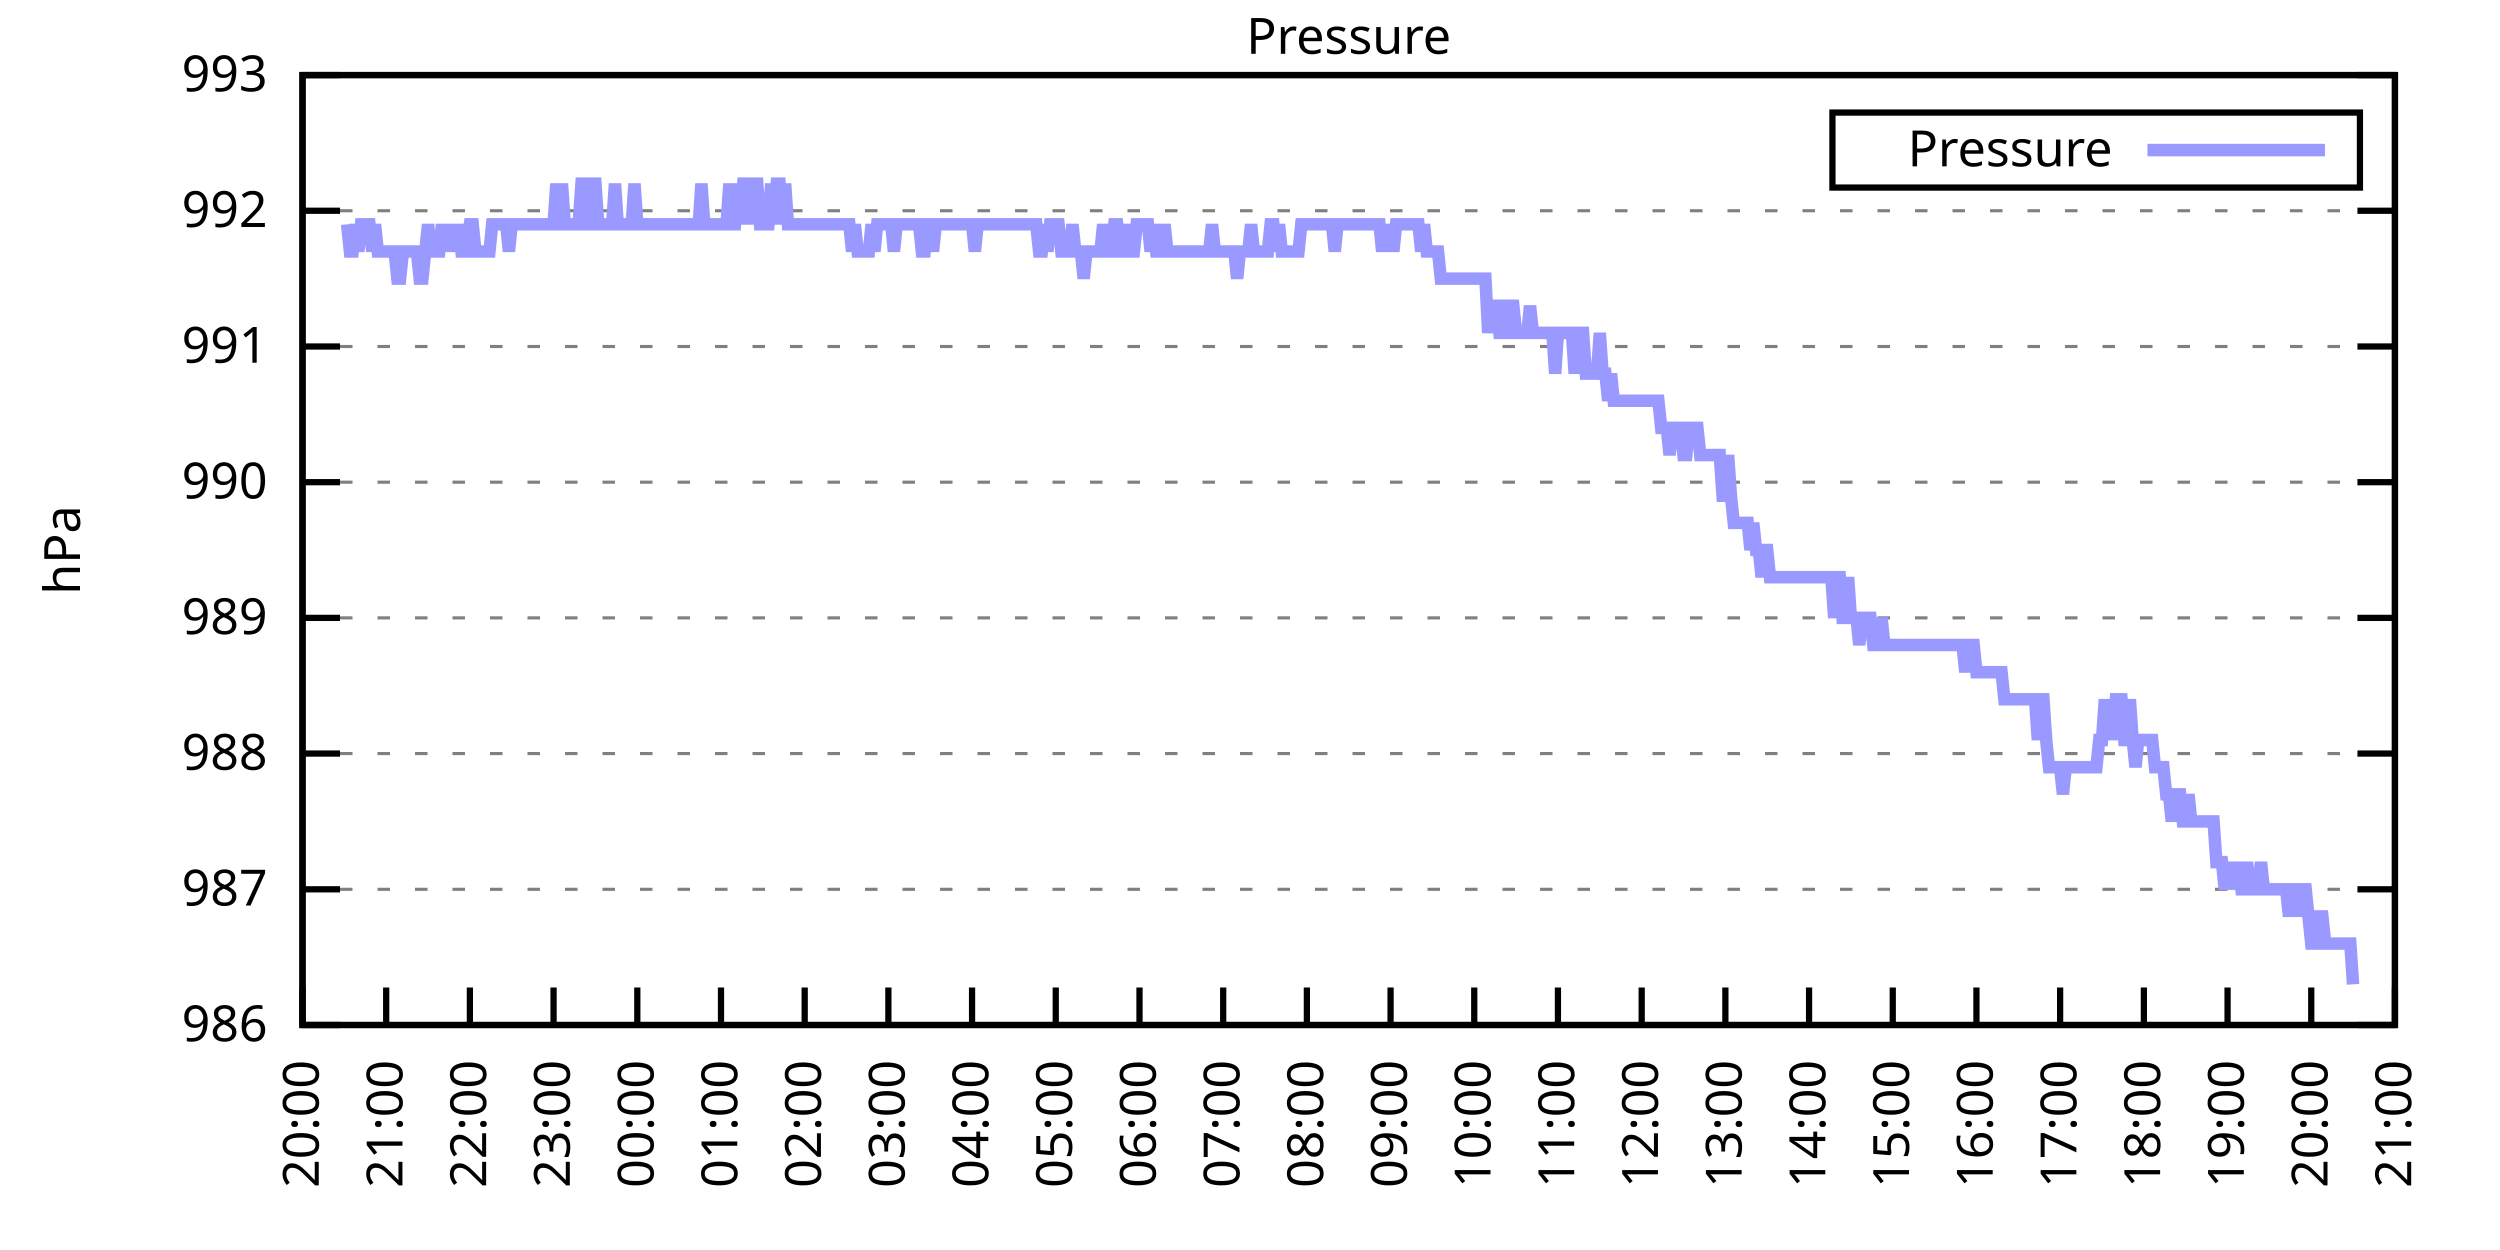
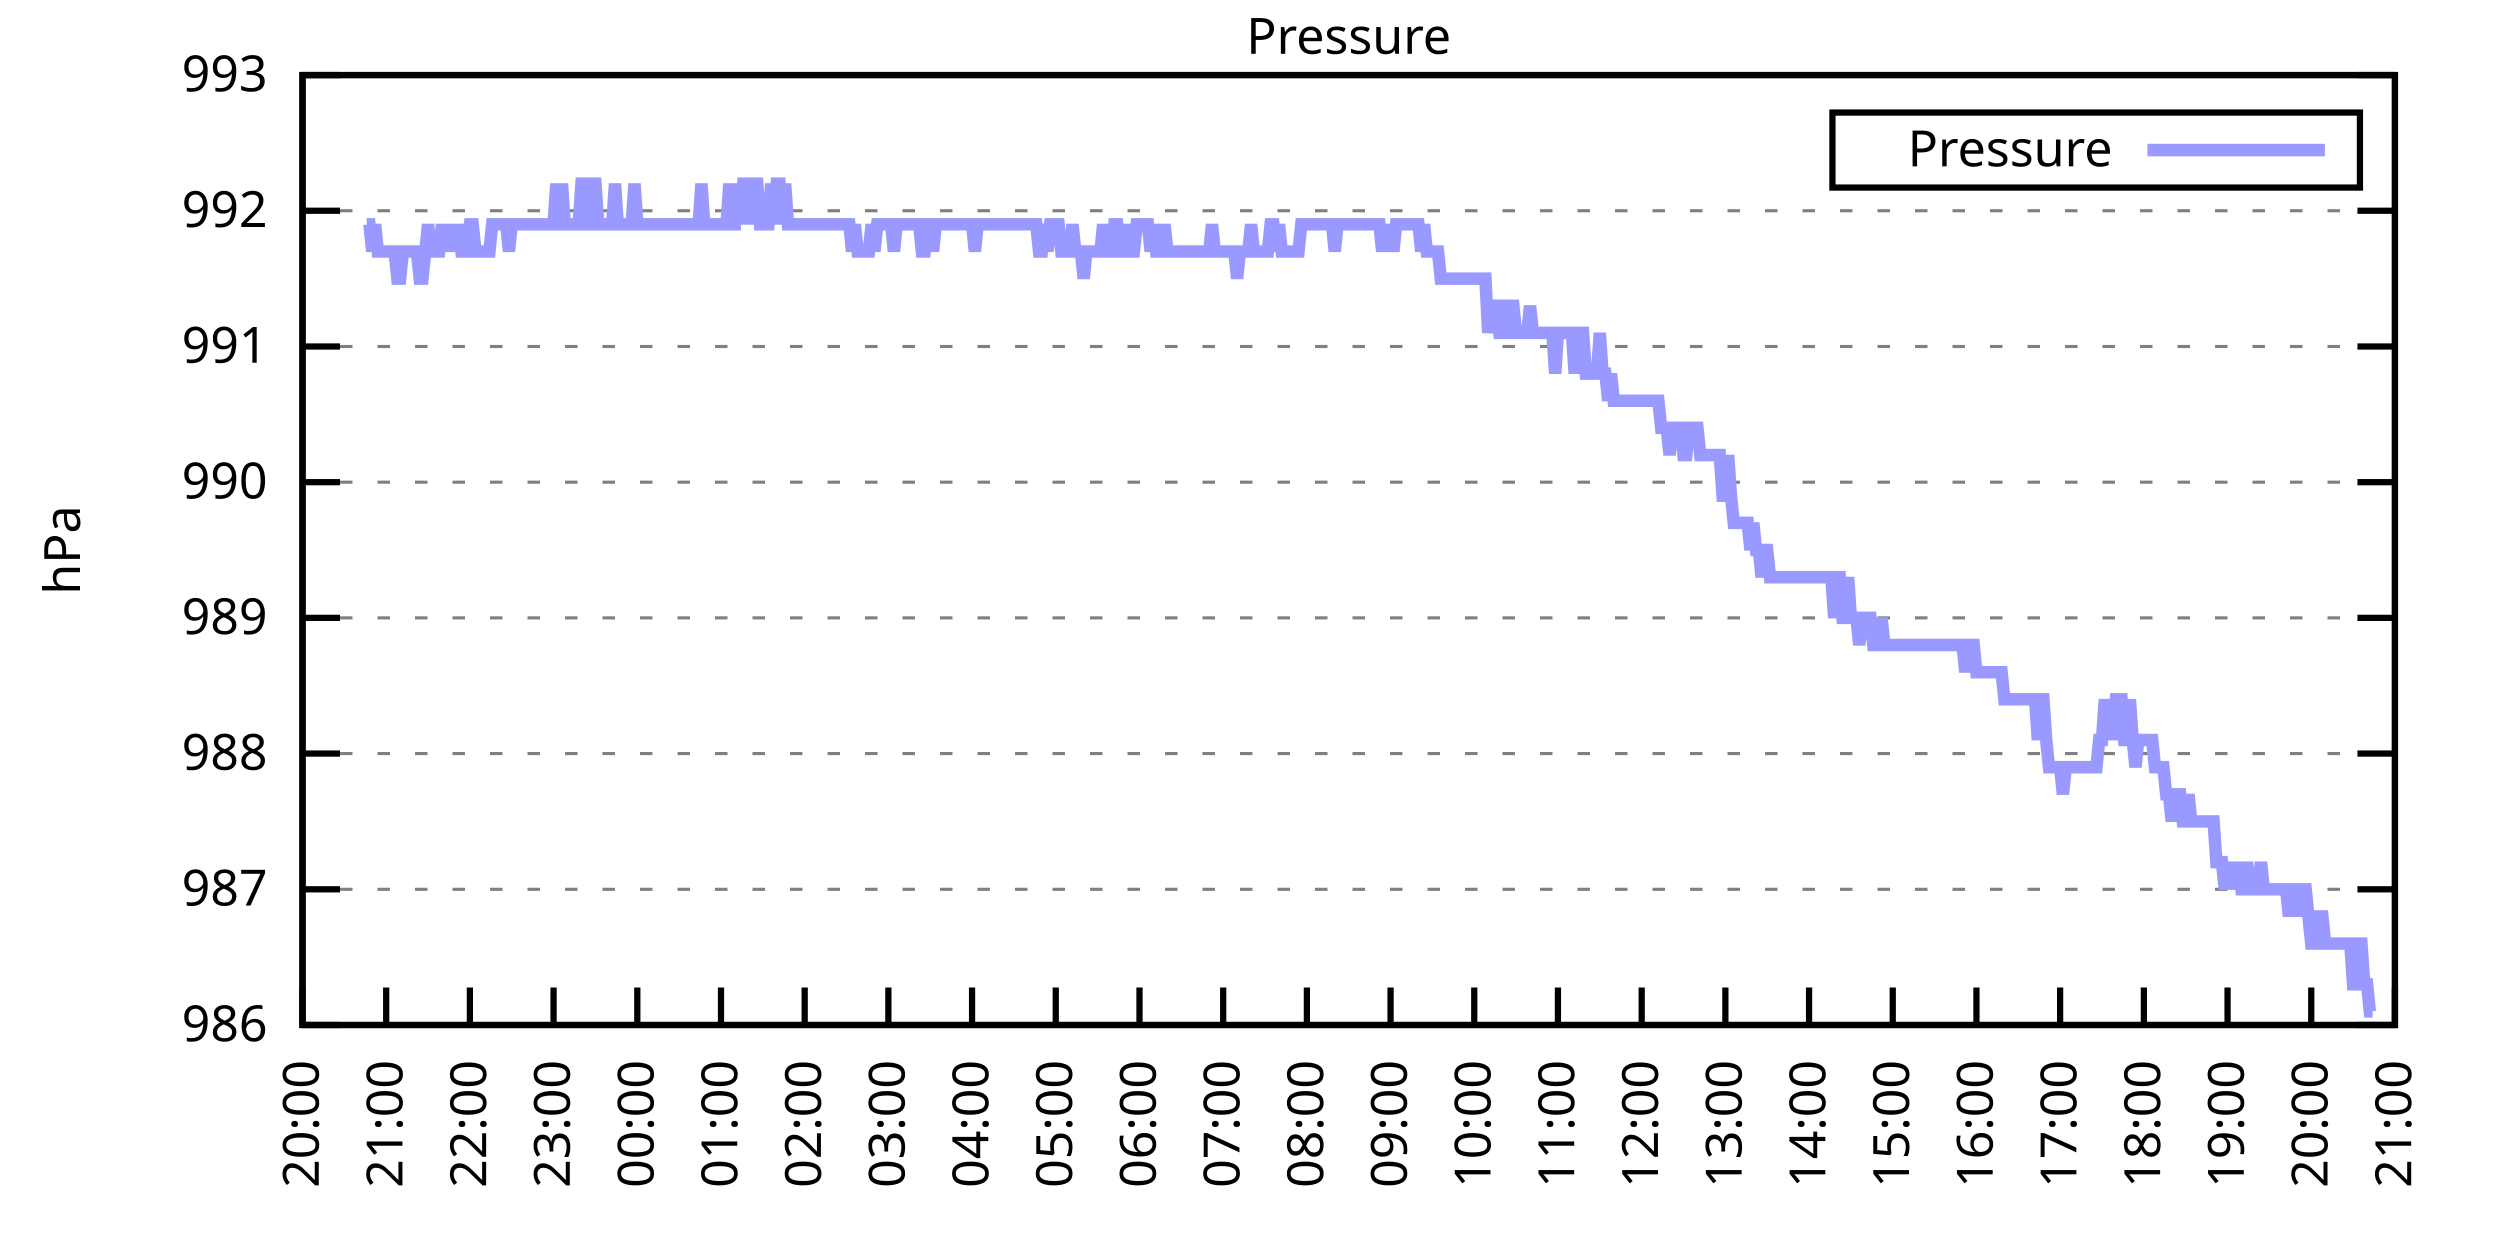
<svg xmlns="http://www.w3.org/2000/svg" xmlns:xlink="http://www.w3.org/1999/xlink" width="400" height="200" viewBox="0 0 400 200">
  <g id="gnuplot_canvas">
    <rect x="0" y="0" width="400" height="200" fill="none" />
    <defs>
      <circle id="gpDot" r="0.5" stroke-width="0.5" stroke="currentColor" />
      <path id="gpPt0" stroke-width="0.333" stroke="currentColor" d="M-1,0 h2 M0,-1 v2" />
      <path id="gpPt1" stroke-width="0.333" stroke="currentColor" d="M-1,-1 L1,1 M1,-1 L-1,1" />
      <path id="gpPt2" stroke-width="0.333" stroke="currentColor" d="M-1,0 L1,0 M0,-1 L0,1 M-1,-1 L1,1 M-1,1 L1,-1" />
      <rect id="gpPt3" stroke-width="0.333" stroke="currentColor" x="-1" y="-1" width="2" height="2" />
      <rect id="gpPt4" stroke-width="0.333" stroke="currentColor" fill="currentColor" x="-1" y="-1" width="2" height="2" />
      <circle id="gpPt5" stroke-width="0.333" stroke="currentColor" cx="0" cy="0" r="1" />
      <use xlink:href="#gpPt5" id="gpPt6" fill="currentColor" stroke="none" />
      <path id="gpPt7" stroke-width="0.333" stroke="currentColor" d="M0,-1.33 L-1.33,0.67 L1.33,0.67 z" />
      <use xlink:href="#gpPt7" id="gpPt8" fill="currentColor" stroke="none" />
      <use xlink:href="#gpPt7" id="gpPt9" stroke="currentColor" transform="rotate(180)" />
      <use xlink:href="#gpPt9" id="gpPt10" fill="currentColor" stroke="none" />
      <use xlink:href="#gpPt3" id="gpPt11" stroke="currentColor" transform="rotate(45)" />
      <use xlink:href="#gpPt11" id="gpPt12" fill="currentColor" stroke="none" />
      <path id="gpPt13" stroke-width="0.333" stroke="currentColor" d="M0,1.330 L1.265,0.411 L0.782,-1.067 L-0.782,-1.076 L-1.265,0.411 z" />
      <use xlink:href="#gpPt13" id="gpPt14" fill="currentColor" stroke="none" />
      <filter id="textbox" filterUnits="objectBoundingBox" x="0" y="0" height="1" width="1">
        <feFlood flood-color="white" flood-opacity="1" result="bgnd" />
        <feComposite in="SourceGraphic" in2="bgnd" operator="atop" />
      </filter>
      <filter id="greybox" filterUnits="objectBoundingBox" x="0" y="0" height="1" width="1">
        <feFlood flood-color="lightgrey" flood-opacity="1" result="grey" />
        <feComposite in="SourceGraphic" in2="grey" operator="atop" />
      </filter>
    </defs>
    <g fill="none" color="white" stroke="currentColor" stroke-width="1.00" stroke-linecap="butt" stroke-linejoin="miter">
</g>
    <g fill="none" color="black" stroke="currentColor" stroke-width="1.00" stroke-linecap="butt" stroke-linejoin="miter">
      <g stroke="none" shape-rendering="crispEdges">
        <polygon fill="rgb(255, 255, 255)" points="48.40,164.00 383.18,164.00 383.18,12.02 48.40,12.02 " />
      </g>
    </g>
    <g fill="none" color="black" stroke="currentColor" stroke-width="1.00" stroke-linecap="butt" stroke-linejoin="miter">
</g>
    <g fill="none" color="black" stroke="black" stroke-width="0.50" stroke-linecap="butt" stroke-linejoin="miter">
</g>
    <g fill="none" color="gray" stroke="currentColor" stroke-width="0.50" stroke-linecap="butt" stroke-linejoin="miter">
      <path stroke="gray" stroke-dasharray="2,4" class="gridline" d="M48.40,164.00 L383.19,164.00  " />
    </g>
    <g fill="none" color="gray" stroke="gray" stroke-width="1.00" stroke-linecap="butt" stroke-linejoin="miter">
</g>
    <g fill="none" color="black" stroke="currentColor" stroke-width="1.00" stroke-linecap="butt" stroke-linejoin="miter">
      <path stroke="black" d="M48.40,164.00 L54.40,164.00 M383.19,164.00 L377.19,164.00  " />
      <g transform="translate(42.80,166.60)" stroke="none" fill="black" font-family="Sans" font-size="8.00" text-anchor="end">
        <text>
          <tspan font-family="Sans"> 986</tspan>
        </text>
      </g>
    </g>
    <g fill="none" color="black" stroke="currentColor" stroke-width="1.00" stroke-linecap="butt" stroke-linejoin="miter">
</g>
    <g fill="none" color="black" stroke="black" stroke-width="0.50" stroke-linecap="butt" stroke-linejoin="miter">
</g>
    <g fill="none" color="gray" stroke="currentColor" stroke-width="0.50" stroke-linecap="butt" stroke-linejoin="miter">
      <path stroke="gray" stroke-dasharray="2,4" class="gridline" d="M48.40,142.29 L383.19,142.29  " />
    </g>
    <g fill="none" color="gray" stroke="gray" stroke-width="1.00" stroke-linecap="butt" stroke-linejoin="miter">
</g>
    <g fill="none" color="black" stroke="currentColor" stroke-width="1.00" stroke-linecap="butt" stroke-linejoin="miter">
      <path stroke="black" d="M48.40,142.29 L54.40,142.29 M383.19,142.29 L377.19,142.29  " />
      <g transform="translate(42.80,144.89)" stroke="none" fill="black" font-family="Sans" font-size="8.00" text-anchor="end">
        <text>
          <tspan font-family="Sans"> 987</tspan>
        </text>
      </g>
    </g>
    <g fill="none" color="black" stroke="currentColor" stroke-width="1.00" stroke-linecap="butt" stroke-linejoin="miter">
</g>
    <g fill="none" color="black" stroke="black" stroke-width="0.50" stroke-linecap="butt" stroke-linejoin="miter">
</g>
    <g fill="none" color="gray" stroke="currentColor" stroke-width="0.50" stroke-linecap="butt" stroke-linejoin="miter">
      <path stroke="gray" stroke-dasharray="2,4" class="gridline" d="M48.40,120.57 L383.19,120.57  " />
    </g>
    <g fill="none" color="gray" stroke="gray" stroke-width="1.00" stroke-linecap="butt" stroke-linejoin="miter">
</g>
    <g fill="none" color="black" stroke="currentColor" stroke-width="1.00" stroke-linecap="butt" stroke-linejoin="miter">
      <path stroke="black" d="M48.40,120.57 L54.40,120.57 M383.19,120.57 L377.19,120.57  " />
      <g transform="translate(42.80,123.17)" stroke="none" fill="black" font-family="Sans" font-size="8.00" text-anchor="end">
        <text>
          <tspan font-family="Sans"> 988</tspan>
        </text>
      </g>
    </g>
    <g fill="none" color="black" stroke="currentColor" stroke-width="1.00" stroke-linecap="butt" stroke-linejoin="miter">
</g>
    <g fill="none" color="black" stroke="black" stroke-width="0.50" stroke-linecap="butt" stroke-linejoin="miter">
</g>
    <g fill="none" color="gray" stroke="currentColor" stroke-width="0.50" stroke-linecap="butt" stroke-linejoin="miter">
      <path stroke="gray" stroke-dasharray="2,4" class="gridline" d="M48.40,98.86 L383.19,98.86  " />
    </g>
    <g fill="none" color="gray" stroke="gray" stroke-width="1.00" stroke-linecap="butt" stroke-linejoin="miter">
</g>
    <g fill="none" color="black" stroke="currentColor" stroke-width="1.00" stroke-linecap="butt" stroke-linejoin="miter">
      <path stroke="black" d="M48.40,98.86 L54.40,98.86 M383.19,98.86 L377.19,98.86  " />
      <g transform="translate(42.80,101.46)" stroke="none" fill="black" font-family="Sans" font-size="8.00" text-anchor="end">
        <text>
          <tspan font-family="Sans"> 989</tspan>
        </text>
      </g>
    </g>
    <g fill="none" color="black" stroke="currentColor" stroke-width="1.00" stroke-linecap="butt" stroke-linejoin="miter">
</g>
    <g fill="none" color="black" stroke="black" stroke-width="0.50" stroke-linecap="butt" stroke-linejoin="miter">
</g>
    <g fill="none" color="gray" stroke="currentColor" stroke-width="0.50" stroke-linecap="butt" stroke-linejoin="miter">
      <path stroke="gray" stroke-dasharray="2,4" class="gridline" d="M48.40,77.15 L383.19,77.15  " />
    </g>
    <g fill="none" color="gray" stroke="gray" stroke-width="1.00" stroke-linecap="butt" stroke-linejoin="miter">
</g>
    <g fill="none" color="black" stroke="currentColor" stroke-width="1.00" stroke-linecap="butt" stroke-linejoin="miter">
      <path stroke="black" d="M48.40,77.15 L54.40,77.15 M383.19,77.15 L377.19,77.15  " />
      <g transform="translate(42.80,79.75)" stroke="none" fill="black" font-family="Sans" font-size="8.00" text-anchor="end">
        <text>
          <tspan font-family="Sans"> 990</tspan>
        </text>
      </g>
    </g>
    <g fill="none" color="black" stroke="currentColor" stroke-width="1.00" stroke-linecap="butt" stroke-linejoin="miter">
</g>
    <g fill="none" color="black" stroke="black" stroke-width="0.50" stroke-linecap="butt" stroke-linejoin="miter">
</g>
    <g fill="none" color="gray" stroke="currentColor" stroke-width="0.50" stroke-linecap="butt" stroke-linejoin="miter">
      <path stroke="gray" stroke-dasharray="2,4" class="gridline" d="M48.40,55.44 L383.19,55.44  " />
    </g>
    <g fill="none" color="gray" stroke="gray" stroke-width="1.00" stroke-linecap="butt" stroke-linejoin="miter">
</g>
    <g fill="none" color="black" stroke="currentColor" stroke-width="1.00" stroke-linecap="butt" stroke-linejoin="miter">
      <path stroke="black" d="M48.40,55.44 L54.40,55.44 M383.19,55.44 L377.19,55.44  " />
      <g transform="translate(42.80,58.04)" stroke="none" fill="black" font-family="Sans" font-size="8.00" text-anchor="end">
        <text>
          <tspan font-family="Sans"> 991</tspan>
        </text>
      </g>
    </g>
    <g fill="none" color="black" stroke="currentColor" stroke-width="1.00" stroke-linecap="butt" stroke-linejoin="miter">
</g>
    <g fill="none" color="black" stroke="black" stroke-width="0.50" stroke-linecap="butt" stroke-linejoin="miter">
</g>
    <g fill="none" color="gray" stroke="currentColor" stroke-width="0.50" stroke-linecap="butt" stroke-linejoin="miter">
      <path stroke="gray" stroke-dasharray="2,4" class="gridline" d="M48.40,33.72 L383.19,33.72  " />
    </g>
    <g fill="none" color="gray" stroke="gray" stroke-width="1.00" stroke-linecap="butt" stroke-linejoin="miter">
</g>
    <g fill="none" color="black" stroke="currentColor" stroke-width="1.00" stroke-linecap="butt" stroke-linejoin="miter">
      <path stroke="black" d="M48.40,33.72 L54.40,33.72 M383.19,33.72 L377.19,33.72  " />
      <g transform="translate(42.80,36.32)" stroke="none" fill="black" font-family="Sans" font-size="8.00" text-anchor="end">
        <text>
          <tspan font-family="Sans"> 992</tspan>
        </text>
      </g>
    </g>
    <g fill="none" color="black" stroke="currentColor" stroke-width="1.00" stroke-linecap="butt" stroke-linejoin="miter">
</g>
    <g fill="none" color="black" stroke="black" stroke-width="0.50" stroke-linecap="butt" stroke-linejoin="miter">
</g>
    <g fill="none" color="gray" stroke="currentColor" stroke-width="0.50" stroke-linecap="butt" stroke-linejoin="miter">
      <path stroke="gray" stroke-dasharray="2,4" class="gridline" d="M48.40,12.01 L383.19,12.01  " />
    </g>
    <g fill="none" color="gray" stroke="gray" stroke-width="1.00" stroke-linecap="butt" stroke-linejoin="miter">
</g>
    <g fill="none" color="black" stroke="currentColor" stroke-width="1.00" stroke-linecap="butt" stroke-linejoin="miter">
      <path stroke="black" d="M48.40,12.01 L54.40,12.01 M383.19,12.01 L377.19,12.01  " />
      <g transform="translate(42.80,14.61)" stroke="none" fill="black" font-family="Sans" font-size="8.00" text-anchor="end">
        <text>
          <tspan font-family="Sans"> 993</tspan>
        </text>
      </g>
    </g>
    <g fill="none" color="black" stroke="currentColor" stroke-width="1.00" stroke-linecap="butt" stroke-linejoin="miter">
      <path stroke="black" d="M48.40,164.00 L48.40,158.00  " />
      <g transform="translate(51.00,169.60) rotate(270.00)" stroke="none" fill="black" font-family="Sans" font-size="8.00" text-anchor="end">
        <text>
          <tspan font-family="Sans">20:00</tspan>
        </text>
      </g>
    </g>
    <g fill="none" color="black" stroke="currentColor" stroke-width="1.00" stroke-linecap="butt" stroke-linejoin="miter">
      <path stroke="black" d="M61.79,164.00 L61.79,158.00  " />
      <g transform="translate(64.39,169.60) rotate(270.00)" stroke="none" fill="black" font-family="Sans" font-size="8.00" text-anchor="end">
        <text>
          <tspan font-family="Sans">21:00</tspan>
        </text>
      </g>
    </g>
    <g fill="none" color="black" stroke="currentColor" stroke-width="1.00" stroke-linecap="butt" stroke-linejoin="miter">
      <path stroke="black" d="M75.18,164.00 L75.18,158.00  " />
      <g transform="translate(77.78,169.60) rotate(270.00)" stroke="none" fill="black" font-family="Sans" font-size="8.00" text-anchor="end">
        <text>
          <tspan font-family="Sans">22:00</tspan>
        </text>
      </g>
    </g>
    <g fill="none" color="black" stroke="currentColor" stroke-width="1.00" stroke-linecap="butt" stroke-linejoin="miter">
      <path stroke="black" d="M88.57,164.00 L88.57,158.00  " />
      <g transform="translate(91.17,169.60) rotate(270.00)" stroke="none" fill="black" font-family="Sans" font-size="8.00" text-anchor="end">
        <text>
          <tspan font-family="Sans">23:00</tspan>
        </text>
      </g>
    </g>
    <g fill="none" color="black" stroke="currentColor" stroke-width="1.00" stroke-linecap="butt" stroke-linejoin="miter">
      <path stroke="black" d="M101.97,164.00 L101.97,158.00  " />
      <g transform="translate(104.57,169.60) rotate(270.00)" stroke="none" fill="black" font-family="Sans" font-size="8.00" text-anchor="end">
        <text>
          <tspan font-family="Sans">00:00</tspan>
        </text>
      </g>
    </g>
    <g fill="none" color="black" stroke="currentColor" stroke-width="1.00" stroke-linecap="butt" stroke-linejoin="miter">
      <path stroke="black" d="M115.36,164.00 L115.36,158.00  " />
      <g transform="translate(117.96,169.60) rotate(270.00)" stroke="none" fill="black" font-family="Sans" font-size="8.00" text-anchor="end">
        <text>
          <tspan font-family="Sans">01:00</tspan>
        </text>
      </g>
    </g>
    <g fill="none" color="black" stroke="currentColor" stroke-width="1.00" stroke-linecap="butt" stroke-linejoin="miter">
      <path stroke="black" d="M128.75,164.00 L128.75,158.00  " />
      <g transform="translate(131.35,169.60) rotate(270.00)" stroke="none" fill="black" font-family="Sans" font-size="8.00" text-anchor="end">
        <text>
          <tspan font-family="Sans">02:00</tspan>
        </text>
      </g>
    </g>
    <g fill="none" color="black" stroke="currentColor" stroke-width="1.00" stroke-linecap="butt" stroke-linejoin="miter">
      <path stroke="black" d="M142.14,164.00 L142.14,158.00  " />
      <g transform="translate(144.74,169.60) rotate(270.00)" stroke="none" fill="black" font-family="Sans" font-size="8.00" text-anchor="end">
        <text>
          <tspan font-family="Sans">03:00</tspan>
        </text>
      </g>
    </g>
    <g fill="none" color="black" stroke="currentColor" stroke-width="1.00" stroke-linecap="butt" stroke-linejoin="miter">
      <path stroke="black" d="M155.53,164.00 L155.53,158.00  " />
      <g transform="translate(158.13,169.60) rotate(270.00)" stroke="none" fill="black" font-family="Sans" font-size="8.00" text-anchor="end">
        <text>
          <tspan font-family="Sans">04:00</tspan>
        </text>
      </g>
    </g>
    <g fill="none" color="black" stroke="currentColor" stroke-width="1.00" stroke-linecap="butt" stroke-linejoin="miter">
      <path stroke="black" d="M168.92,164.00 L168.92,158.00  " />
      <g transform="translate(171.52,169.60) rotate(270.00)" stroke="none" fill="black" font-family="Sans" font-size="8.00" text-anchor="end">
        <text>
          <tspan font-family="Sans">05:00</tspan>
        </text>
      </g>
    </g>
    <g fill="none" color="black" stroke="currentColor" stroke-width="1.00" stroke-linecap="butt" stroke-linejoin="miter">
      <path stroke="black" d="M182.32,164.00 L182.32,158.00  " />
      <g transform="translate(184.92,169.60) rotate(270.00)" stroke="none" fill="black" font-family="Sans" font-size="8.00" text-anchor="end">
        <text>
          <tspan font-family="Sans">06:00</tspan>
        </text>
      </g>
    </g>
    <g fill="none" color="black" stroke="currentColor" stroke-width="1.00" stroke-linecap="butt" stroke-linejoin="miter">
      <path stroke="black" d="M195.71,164.00 L195.71,158.00  " />
      <g transform="translate(198.31,169.60) rotate(270.00)" stroke="none" fill="black" font-family="Sans" font-size="8.00" text-anchor="end">
        <text>
          <tspan font-family="Sans">07:00</tspan>
        </text>
      </g>
    </g>
    <g fill="none" color="black" stroke="currentColor" stroke-width="1.00" stroke-linecap="butt" stroke-linejoin="miter">
      <path stroke="black" d="M209.10,164.00 L209.10,158.00  " />
      <g transform="translate(211.70,169.60) rotate(270.00)" stroke="none" fill="black" font-family="Sans" font-size="8.00" text-anchor="end">
        <text>
          <tspan font-family="Sans">08:00</tspan>
        </text>
      </g>
    </g>
    <g fill="none" color="black" stroke="currentColor" stroke-width="1.00" stroke-linecap="butt" stroke-linejoin="miter">
      <path stroke="black" d="M222.49,164.00 L222.49,158.00  " />
      <g transform="translate(225.09,169.60) rotate(270.00)" stroke="none" fill="black" font-family="Sans" font-size="8.00" text-anchor="end">
        <text>
          <tspan font-family="Sans">09:00</tspan>
        </text>
      </g>
    </g>
    <g fill="none" color="black" stroke="currentColor" stroke-width="1.00" stroke-linecap="butt" stroke-linejoin="miter">
      <path stroke="black" d="M235.88,164.00 L235.88,158.00  " />
      <g transform="translate(238.48,169.60) rotate(270.00)" stroke="none" fill="black" font-family="Sans" font-size="8.00" text-anchor="end">
        <text>
          <tspan font-family="Sans">10:00</tspan>
        </text>
      </g>
    </g>
    <g fill="none" color="black" stroke="currentColor" stroke-width="1.00" stroke-linecap="butt" stroke-linejoin="miter">
      <path stroke="black" d="M249.27,164.00 L249.27,158.00  " />
      <g transform="translate(251.87,169.60) rotate(270.00)" stroke="none" fill="black" font-family="Sans" font-size="8.00" text-anchor="end">
        <text>
          <tspan font-family="Sans">11:00</tspan>
        </text>
      </g>
    </g>
    <g fill="none" color="black" stroke="currentColor" stroke-width="1.00" stroke-linecap="butt" stroke-linejoin="miter">
      <path stroke="black" d="M262.67,164.00 L262.67,158.00  " />
      <g transform="translate(265.27,169.60) rotate(270.00)" stroke="none" fill="black" font-family="Sans" font-size="8.00" text-anchor="end">
        <text>
          <tspan font-family="Sans">12:00</tspan>
        </text>
      </g>
    </g>
    <g fill="none" color="black" stroke="currentColor" stroke-width="1.00" stroke-linecap="butt" stroke-linejoin="miter">
      <path stroke="black" d="M276.06,164.00 L276.06,158.00  " />
      <g transform="translate(278.66,169.60) rotate(270.00)" stroke="none" fill="black" font-family="Sans" font-size="8.00" text-anchor="end">
        <text>
          <tspan font-family="Sans">13:00</tspan>
        </text>
      </g>
    </g>
    <g fill="none" color="black" stroke="currentColor" stroke-width="1.00" stroke-linecap="butt" stroke-linejoin="miter">
      <path stroke="black" d="M289.45,164.00 L289.45,158.00  " />
      <g transform="translate(292.05,169.60) rotate(270.00)" stroke="none" fill="black" font-family="Sans" font-size="8.00" text-anchor="end">
        <text>
          <tspan font-family="Sans">14:00</tspan>
        </text>
      </g>
    </g>
    <g fill="none" color="black" stroke="currentColor" stroke-width="1.00" stroke-linecap="butt" stroke-linejoin="miter">
      <path stroke="black" d="M302.84,164.00 L302.84,158.00  " />
      <g transform="translate(305.44,169.60) rotate(270.00)" stroke="none" fill="black" font-family="Sans" font-size="8.00" text-anchor="end">
        <text>
          <tspan font-family="Sans">15:00</tspan>
        </text>
      </g>
    </g>
    <g fill="none" color="black" stroke="currentColor" stroke-width="1.00" stroke-linecap="butt" stroke-linejoin="miter">
      <path stroke="black" d="M316.23,164.00 L316.23,158.00  " />
      <g transform="translate(318.83,169.60) rotate(270.00)" stroke="none" fill="black" font-family="Sans" font-size="8.00" text-anchor="end">
        <text>
          <tspan font-family="Sans">16:00</tspan>
        </text>
      </g>
    </g>
    <g fill="none" color="black" stroke="currentColor" stroke-width="1.00" stroke-linecap="butt" stroke-linejoin="miter">
      <path stroke="black" d="M329.62,164.00 L329.62,158.00  " />
      <g transform="translate(332.22,169.60) rotate(270.00)" stroke="none" fill="black" font-family="Sans" font-size="8.00" text-anchor="end">
        <text>
          <tspan font-family="Sans">17:00</tspan>
        </text>
      </g>
    </g>
    <g fill="none" color="black" stroke="currentColor" stroke-width="1.00" stroke-linecap="butt" stroke-linejoin="miter">
      <path stroke="black" d="M343.02,164.00 L343.02,158.00  " />
      <g transform="translate(345.62,169.60) rotate(270.00)" stroke="none" fill="black" font-family="Sans" font-size="8.00" text-anchor="end">
        <text>
          <tspan font-family="Sans">18:00</tspan>
        </text>
      </g>
    </g>
    <g fill="none" color="black" stroke="currentColor" stroke-width="1.00" stroke-linecap="butt" stroke-linejoin="miter">
      <path stroke="black" d="M356.41,164.00 L356.41,158.00  " />
      <g transform="translate(359.01,169.60) rotate(270.00)" stroke="none" fill="black" font-family="Sans" font-size="8.00" text-anchor="end">
        <text>
          <tspan font-family="Sans">19:00</tspan>
        </text>
      </g>
    </g>
    <g fill="none" color="black" stroke="currentColor" stroke-width="1.00" stroke-linecap="butt" stroke-linejoin="miter">
      <path stroke="black" d="M369.80,164.00 L369.80,158.00  " />
      <g transform="translate(372.40,169.60) rotate(270.00)" stroke="none" fill="black" font-family="Sans" font-size="8.00" text-anchor="end">
        <text>
          <tspan font-family="Sans">20:00</tspan>
        </text>
      </g>
    </g>
    <g fill="none" color="black" stroke="currentColor" stroke-width="1.00" stroke-linecap="butt" stroke-linejoin="miter">
      <path stroke="black" d="M383.19,164.00 L383.19,158.00  " />
      <g transform="translate(385.79,169.60) rotate(270.00)" stroke="none" fill="black" font-family="Sans" font-size="8.00" text-anchor="end">
        <text>
          <tspan font-family="Sans">21:00</tspan>
        </text>
      </g>
    </g>
    <g fill="none" color="black" stroke="currentColor" stroke-width="1.00" stroke-linecap="butt" stroke-linejoin="miter">
</g>
    <g fill="none" color="black" stroke="currentColor" stroke-width="1.00" stroke-linecap="butt" stroke-linejoin="miter">
      <path stroke="black" d="M48.40,12.01 L48.40,164.00 L383.19,164.00 L383.19,12.01 L48.40,12.01 Z  " />
    </g>
    <g fill="none" color="black" stroke="currentColor" stroke-width="1.00" stroke-linecap="butt" stroke-linejoin="miter">
</g>
    <g fill="none" color="black" stroke="currentColor" stroke-width="1.00" stroke-linecap="butt" stroke-linejoin="miter">
      <path stroke="black" d="M293.19,30.01 L293.19,18.01 L377.59,18.01 L377.59,30.01 L293.19,30.01 Z  " />
    </g>
    <g id="Pressure_plot_1">
      <g fill="none" color="white" stroke="black" stroke-width="2.00" stroke-linecap="butt" stroke-linejoin="miter">
</g>
      <g fill="none" color="black" stroke="currentColor" stroke-width="2.00" stroke-linecap="butt" stroke-linejoin="miter">
        <g transform="translate(337.99,26.61)" stroke="none" fill="black" font-family="Sans" font-size="8.00" text-anchor="end">
          <text>
            <tspan font-family="Sans">Pressure</tspan>
          </text>
        </g>
      </g>
      <g fill="none" color="black" stroke="currentColor" stroke-width="2.00" stroke-linecap="butt" stroke-linejoin="miter">
-         <path stroke="rgb(153, 153, 255)" d="M343.59,24.01 L371.99,24.01 M55.54,35.89 L55.99,40.24 L56.43,40.24 L56.88,35.89 L57.33,40.24 L57.77,35.89   L58.22,35.89 L58.67,35.89 L59.11,35.89 L59.56,40.24 L60.01,35.89 L60.45,40.24 L60.90,40.24 L61.35,40.24   L61.79,40.24 L62.24,40.24 L62.68,40.24 L63.13,40.24 L63.58,44.58 L64.02,44.58 L64.47,40.24 L64.92,40.24   L65.36,40.24 L65.81,40.24 L66.26,40.24 L66.70,40.24 L67.15,44.58 L67.59,44.58 L68.04,40.24 L68.49,35.89   L68.93,40.24 L69.38,40.24 L69.83,40.24 L70.27,40.24 L70.72,35.89 L71.17,40.24 L71.61,35.89 L72.06,40.24   L72.50,35.89 L72.95,40.24 L73.40,35.89 L73.84,40.24 L74.29,40.24 L74.51,40.24 L75.18,35.89 L75.63,35.89   L76.08,40.24 L76.52,40.24 L76.97,40.24 L77.42,40.24 L77.86,40.24 L78.31,40.24 L78.75,35.89 L79.20,35.89   L79.65,35.89 L80.09,35.89 L80.54,35.89 L80.99,35.89 L81.43,40.24 L81.88,35.89 L82.33,35.89 L82.77,35.89   L83.22,35.89 L83.66,35.89 L84.11,35.89 L84.56,35.89 L85.00,35.89 L85.45,35.89 L85.90,35.89 L86.34,35.89   L86.79,35.89 L87.24,35.89 L87.68,35.89 L88.13,35.89 L88.57,35.89 L89.02,29.38 L89.47,35.89 L89.91,29.38   L90.36,35.89 L90.81,35.89 L91.25,35.89 L91.70,35.89 L92.15,35.89 L92.59,35.89 L93.04,29.38 L93.49,29.38   L93.93,35.89 L94.38,35.89 L94.82,29.38 L95.27,29.38 L95.72,35.89 L96.16,35.89 L96.61,35.89 L97.06,35.89   L97.50,35.89 L97.95,35.89 L98.40,29.38 L98.84,35.89 L99.29,35.89 L99.73,35.89 L100.18,35.89 L100.63,35.89   L101.07,35.89 L101.52,29.38 L101.97,35.89 L102.41,35.89 L102.86,35.89 L103.31,35.89 L103.75,35.89 L104.20,35.89   L104.64,35.89 L105.09,35.89 L105.54,35.89 L105.98,35.89 L106.43,35.89 L106.88,35.89 L107.32,35.89 L107.77,35.89   L108.22,35.89 L108.66,35.89 L109.11,35.89 L109.55,35.89 L110.00,35.89 L110.45,35.89 L110.89,35.89 L111.34,35.89   L111.79,35.89 L112.23,29.38 L112.68,35.89 L113.13,35.89 L113.57,35.89 L114.02,35.89 L114.47,35.89 L114.91,35.89   L115.36,35.89 L115.80,35.89 L116.25,35.89 L116.70,29.38 L117.14,35.89 L117.59,35.89 L118.04,29.38 L118.48,35.89   L118.93,29.38 L119.38,29.38 L119.82,29.38 L120.27,35.89 L120.71,29.38 L121.16,29.38 L121.61,35.89 L122.05,35.89   L122.50,35.89 L122.95,35.89 L123.39,29.38 L123.84,35.89 L124.29,29.38 L124.73,29.38 L125.18,35.89 L125.62,29.38   L126.07,35.89 L126.52,35.89 L126.96,35.89 L127.41,35.89 L127.86,35.89 L128.30,35.89 L128.75,35.89 L129.20,35.89   L129.64,35.89 L130.09,35.89 L130.54,35.89 L130.98,35.89 L131.43,35.89 L131.87,35.89 L132.32,35.89 L132.77,35.89   L133.21,35.89 L133.66,35.89 L134.11,35.89 L134.55,35.89 L135.00,35.89 L135.45,35.89 L135.89,35.89 L136.34,40.24   L136.78,35.89 L137.23,40.24 L137.68,40.24 L138.12,40.24 L138.57,40.24 L139.02,40.24 L139.46,35.89 L139.91,40.24   L140.36,35.89 L140.80,35.89 L141.25,35.89 L141.69,35.89 L142.14,35.89 L142.59,35.89 L143.03,40.24 L143.48,35.89   L143.93,35.89 L144.37,35.89 L144.82,35.89 L145.27,35.89 L145.71,35.89 L146.16,35.89 L146.61,35.89 L147.05,35.89   L147.50,40.24 L147.94,40.24 L148.39,35.89 L148.84,35.89 L149.28,40.24 L149.73,35.89 L150.18,35.89 L150.62,35.89   L151.07,35.89 L151.52,35.89 L151.96,35.89 L152.41,35.89 L152.85,35.89 L153.30,35.89 L153.75,35.89 L154.19,35.89   L154.64,35.89 L155.09,35.89 L155.53,35.89 L155.98,40.24 L156.43,35.89 L156.87,35.89 L157.32,35.89 L157.76,35.89   L158.21,35.89 L158.66,35.89 L159.10,35.89 L159.55,35.89 L160.00,35.89 L160.44,35.89 L160.89,35.89 L161.34,35.89   L161.78,35.89 L162.23,35.89 L162.67,35.89 L163.12,35.89 L163.57,35.89 L164.01,35.89 L164.46,35.89 L164.91,35.89   L165.35,35.89 L165.80,35.89 L166.25,40.24 L166.69,40.24 L167.14,35.89 L167.59,40.24 L168.03,35.89 L168.48,35.89   L168.92,35.89 L169.37,35.89 L169.82,40.24 L170.26,40.24 L170.71,40.24 L171.16,40.24 L171.60,35.89 L172.05,40.24   L172.50,40.24 L172.94,40.24 L173.39,44.58 L173.83,40.24 L174.28,40.24 L174.73,40.24 L175.17,40.24 L175.62,40.24   L176.07,40.24 L176.51,35.89 L176.96,40.24 L177.41,40.24 L177.85,40.24 L178.30,35.89 L178.74,35.89 L179.19,40.24   L179.64,40.24 L180.08,40.24 L180.53,35.89 L180.98,40.24 L181.42,40.24 L181.87,35.89 L182.32,35.89 L182.76,35.89   L183.21,35.89 L183.66,35.89 L184.10,40.24 L184.55,35.89 L184.99,40.24 L185.44,40.24 L185.89,40.24 L186.33,35.89   L186.78,40.24 L187.23,40.24 L187.67,40.24 L188.12,40.24 L188.57,40.24 L189.01,40.24 L189.46,40.24 L189.90,40.24   L190.35,40.24 L190.80,40.24 L191.24,40.24 L191.69,40.24 L192.14,40.24 L192.58,40.24 L193.03,40.24 L193.48,40.24   L193.92,35.89 L194.37,40.24 L194.81,40.24 L195.26,40.24 L195.71,40.24 L196.15,40.24 L196.60,40.24 L197.05,40.24   L197.49,40.24 L197.94,44.58 L198.39,40.24 L198.83,40.24 L199.28,40.24 L199.73,40.24 L200.17,35.89 L200.62,40.24   L201.06,40.24 L201.51,40.24 L201.96,40.24 L202.40,40.24 L202.85,40.24 L203.30,35.89 L203.74,35.89 L204.19,40.24   L204.64,35.89 L205.08,40.24 L205.53,40.24 L205.97,40.24 L206.42,40.24 L206.87,40.24 L207.31,40.24 L207.76,40.24   L208.21,35.89 L208.65,35.89 L209.10,35.89 L209.55,35.89 L209.99,35.89 L210.44,35.89 L210.88,35.89 L211.33,35.89   L211.78,35.89 L212.22,35.89 L212.67,35.89 L213.12,35.89 L213.56,40.24 L214.01,35.89 L214.46,35.89 L214.90,35.89   L215.35,35.89 L215.80,35.89 L216.24,35.89 L216.69,35.89 L217.13,35.89 L217.58,35.89 L218.03,35.89 L218.47,35.89   L218.92,35.89 L219.37,35.89 L219.81,35.89 L220.26,35.89 L220.71,35.89 L221.15,40.24 L221.60,35.89 L222.04,40.24   L222.49,35.89 L222.94,40.24 L223.38,35.89 L223.83,35.89 L224.28,35.89 L224.72,35.89 L225.17,35.89 L225.62,35.89   L226.06,35.89 L226.51,35.89 L226.95,35.89 L227.40,40.24 L227.85,35.89 L228.29,40.24 L228.74,40.24 L229.19,40.24   L229.63,40.24 L230.08,40.24 L230.53,44.58 L230.97,44.58 L231.42,44.58 L231.86,44.58 L232.31,44.58 L232.76,44.58   L233.20,44.58 L233.65,44.58 L234.10,44.58 L234.54,44.58 L234.99,44.58 L235.44,44.58 L235.88,44.58 L236.33,44.58   L236.78,44.58 L237.22,44.58 L237.67,44.58 L238.11,53.26 L238.56,48.92 L239.01,48.92 L239.45,48.92 L239.90,53.26   L240.35,53.26 L240.79,53.26 L241.24,48.92 L241.69,48.92 L242.13,48.92 L242.58,53.26 L243.02,53.26 L243.47,53.26   L243.92,53.26 L244.36,53.26 L244.81,48.92 L245.26,53.26 L245.70,53.26 L246.15,53.26 L246.60,53.26 L247.04,53.26   L247.49,53.26 L247.93,53.26 L248.38,53.26 L248.83,59.78 L249.27,53.26 L249.72,53.26 L250.17,53.26 L250.61,53.26   L251.06,53.26 L251.51,53.26 L251.95,59.78 L252.40,53.26 L252.85,53.26 L253.29,53.26 L253.74,59.78 L254.18,59.78   L254.63,59.78 L255.08,59.78 L255.52,59.78 L255.97,53.26 L256.42,59.78 L256.86,59.78 L257.31,64.12 L257.76,59.78   L258.20,64.12 L258.65,64.12 L259.09,64.12 L259.54,64.12 L259.99,64.12 L260.43,64.12 L260.88,64.12 L261.33,64.12   L261.77,64.12 L262.22,64.12 L262.67,64.12 L263.11,64.12 L263.56,64.12 L264.00,64.12 L264.45,64.12 L264.90,64.12   L265.34,64.12 L265.79,68.46 L266.24,68.46 L266.68,68.46 L267.13,72.81 L267.58,68.46 L268.02,68.46 L268.47,68.46   L268.92,68.46 L269.36,72.81 L269.81,72.81 L270.25,68.46 L270.70,68.46 L271.15,68.46 L271.59,68.46 L272.04,72.81   L272.49,72.81 L272.93,72.81 L273.38,72.81 L273.83,72.81 L274.27,72.81 L274.72,72.81 L275.16,72.81 L275.61,79.32   L276.06,79.32 L276.50,72.81 L276.95,79.32 L277.40,83.66 L277.84,83.66 L278.29,83.66 L278.74,83.66 L279.18,83.66   L279.63,83.66 L280.07,88.00 L280.52,83.66 L280.97,88.00 L281.41,88.00 L281.86,92.35 L282.31,88.00 L282.75,88.00   L283.20,92.35 L283.65,92.35 L284.09,92.35 L284.54,92.35 L284.98,92.35 L285.43,92.35 L285.88,92.35 L286.32,92.35   L286.77,92.35 L287.22,92.35 L287.66,92.35 L288.11,92.35 L288.56,92.35 L289.00,92.35 L289.45,92.35 L289.90,92.35   L290.34,92.35 L290.79,92.35 L291.23,92.35 L291.68,92.35 L292.13,92.35 L292.57,92.35 L293.02,92.35 L293.47,98.86   L293.91,92.35 L294.36,92.35 L294.81,98.86 L295.25,98.86 L295.70,92.35 L296.14,98.86 L296.59,98.86 L297.04,98.86   L297.48,103.20 L297.93,98.86 L298.38,98.86 L298.82,98.86 L299.27,98.86 L299.72,103.20 L300.16,103.20 L300.61,103.20   L301.05,98.86 L301.50,103.20 L301.95,103.20 L302.39,103.20 L302.84,103.20 L303.29,103.20 L303.73,103.20 L304.18,103.20   L304.63,103.20 L305.07,103.20 L305.52,103.20 L305.97,103.20 L306.41,103.20 L306.86,103.20 L307.30,103.20 L307.75,103.20   L308.20,103.20 L308.64,103.20 L309.09,103.20 L309.54,103.20 L309.98,103.20 L310.43,103.20 L310.88,103.20 L311.32,103.20   L311.77,103.20 L312.21,103.20 L312.66,103.20 L313.11,103.20 L313.55,103.20 L314.00,103.20 L314.45,107.55 L314.89,103.20   L315.34,103.20 L315.79,103.20 L316.23,107.55 L316.68,107.55 L317.12,107.55 L317.57,107.55 L318.02,107.55 L318.46,107.55   L318.91,107.55 L319.36,107.55 L319.80,107.55 L320.25,107.55 L320.70,111.89 L321.14,111.89 L321.59,111.89 L322.04,111.89   L322.48,111.89 L322.93,111.89 L323.37,111.89 L323.82,111.89 L324.27,111.89 L324.71,111.89 L325.16,111.89 L325.61,111.89   L326.05,118.40 L326.50,111.89 L326.95,111.89 L327.39,118.40 L327.84,122.75 L328.28,122.75 L328.73,122.75 L329.18,122.75   L329.62,122.75 L330.07,127.09 L330.52,122.75 L330.96,122.75 L331.41,122.75 L331.86,122.75 L332.30,122.75 L332.75,122.75   L333.19,122.75 L333.64,122.75 L334.09,122.75 L334.53,122.75 L334.98,122.75 L335.43,122.75 L335.87,118.40 L336.32,118.40   L336.77,111.89 L337.21,118.40 L337.66,111.89 L338.10,118.40 L338.55,111.89 L339.00,111.89 L339.44,111.89 L339.89,118.40   L340.34,118.40 L340.78,111.89 L341.23,118.40 L341.68,122.75 L342.12,118.40 L342.57,118.40 L343.02,118.40 L343.46,118.40   L343.91,118.40 L344.35,118.40 L344.80,122.75 L345.25,122.75 L345.69,122.75 L346.14,122.75 L346.59,127.09 L347.03,127.09   L347.48,131.43 L347.93,127.09 L348.37,127.09 L348.82,127.09 L349.26,131.43 L349.71,131.43 L350.16,127.09 L350.60,131.43   L351.05,131.43 L351.50,131.43 L351.94,131.43 L352.39,131.43 L352.84,131.43 L353.28,131.43 L353.73,131.43 L354.17,131.43   L354.62,137.94 L355.07,137.94 L355.51,137.94 L355.96,142.29 L356.41,137.94 L356.85,142.29 L357.30,137.94 L357.75,142.29   L358.19,137.94 L358.64,142.29 L359.09,142.29 L359.53,137.94 L359.98,142.29 L360.42,142.29 L360.87,142.29 L361.32,142.29   L361.76,137.94 L362.21,142.29 L362.66,142.29 L363.10,142.29 L363.55,142.29 L364.00,142.29 L364.44,142.29 L364.89,142.29   L365.33,142.29 L365.78,142.29 L366.23,146.63 L366.67,142.29 L367.12,142.29 L367.57,146.63 L368.01,142.29 L368.46,142.29   L368.91,142.29 L369.35,146.63 L369.80,150.97 L370.24,150.97 L370.69,150.97 L371.14,146.63 L371.58,146.63 L372.03,150.97   L372.48,150.97 L372.92,150.97 L373.37,150.97 L373.82,150.97 L374.26,150.97 L374.71,150.97 L375.16,150.97 L375.60,150.97   L376.05,150.97 L376.49,157.49  " />
+         <path stroke="rgb(153, 153, 255)" d="M343.59,24.01 L371.99,24.01 M58.67,35.89 L59.11,35.89 L59.56,40.24 L60.01,35.89 L60.45,40.24 L60.90,40.24   L61.35,40.24 L61.79,40.24 L62.24,40.24 L62.68,40.24 L63.13,40.24 L63.58,44.58 L64.02,44.58 L64.47,40.24   L64.92,40.24 L65.36,40.24 L65.81,40.24 L66.26,40.24 L66.70,40.24 L67.15,44.58 L67.59,44.58 L68.04,40.24   L68.49,35.89 L68.93,40.24 L69.38,40.24 L69.83,40.24 L70.27,40.24 L70.72,35.89 L71.17,40.24 L71.61,35.89   L72.06,40.24 L72.50,35.89 L72.95,40.24 L73.40,35.89 L73.84,40.24 L74.29,40.24 L74.51,40.24 L75.18,35.89   L75.63,35.89 L76.08,40.24 L76.52,40.24 L76.97,40.24 L77.42,40.24 L77.86,40.24 L78.31,40.24 L78.75,35.89   L79.20,35.89 L79.65,35.89 L80.09,35.89 L80.54,35.89 L80.99,35.89 L81.43,40.24 L81.88,35.89 L82.33,35.89   L82.77,35.89 L83.22,35.89 L83.66,35.89 L84.11,35.89 L84.56,35.89 L85.00,35.89 L85.45,35.89 L85.90,35.89   L86.34,35.89 L86.79,35.89 L87.24,35.89 L87.68,35.89 L88.13,35.89 L88.57,35.89 L89.02,29.38 L89.47,35.89   L89.91,29.38 L90.36,35.89 L90.81,35.89 L91.25,35.89 L91.70,35.89 L92.15,35.89 L92.59,35.89 L93.04,29.38   L93.49,29.38 L93.93,35.89 L94.38,35.89 L94.82,29.38 L95.27,29.38 L95.72,35.89 L96.16,35.89 L96.61,35.89   L97.06,35.89 L97.50,35.89 L97.95,35.89 L98.40,29.38 L98.84,35.89 L99.29,35.89 L99.73,35.89 L100.18,35.89   L100.63,35.89 L101.07,35.89 L101.52,29.38 L101.97,35.89 L102.41,35.89 L102.86,35.89 L103.31,35.89 L103.75,35.89   L104.20,35.89 L104.64,35.89 L105.09,35.89 L105.54,35.89 L105.98,35.89 L106.43,35.89 L106.88,35.89 L107.32,35.89   L107.77,35.89 L108.22,35.89 L108.66,35.89 L109.11,35.89 L109.55,35.89 L110.00,35.89 L110.45,35.89 L110.89,35.89   L111.34,35.89 L111.79,35.89 L112.23,29.38 L112.68,35.89 L113.13,35.89 L113.57,35.89 L114.02,35.89 L114.47,35.89   L114.91,35.89 L115.36,35.89 L115.80,35.89 L116.25,35.89 L116.70,29.38 L117.14,35.89 L117.59,35.89 L118.04,29.38   L118.48,35.89 L118.93,29.38 L119.38,29.38 L119.82,29.38 L120.27,35.89 L120.71,29.38 L121.16,29.38 L121.61,35.89   L122.05,35.89 L122.50,35.89 L122.95,35.89 L123.39,29.38 L123.84,35.89 L124.29,29.38 L124.73,29.38 L125.18,35.89   L125.62,29.38 L126.07,35.89 L126.52,35.89 L126.96,35.89 L127.41,35.89 L127.86,35.89 L128.30,35.89 L128.75,35.89   L129.20,35.89 L129.64,35.89 L130.09,35.89 L130.54,35.89 L130.98,35.89 L131.43,35.89 L131.87,35.89 L132.32,35.89   L132.77,35.89 L133.21,35.89 L133.66,35.89 L134.11,35.89 L134.55,35.89 L135.00,35.89 L135.45,35.89 L135.89,35.89   L136.34,40.24 L136.78,35.89 L137.23,40.24 L137.68,40.24 L138.12,40.24 L138.57,40.24 L139.02,40.24 L139.46,35.89   L139.91,40.24 L140.36,35.89 L140.80,35.89 L141.25,35.89 L141.69,35.89 L142.14,35.89 L142.59,35.89 L143.03,40.24   L143.48,35.89 L143.93,35.89 L144.37,35.89 L144.82,35.89 L145.27,35.89 L145.71,35.89 L146.16,35.89 L146.61,35.89   L147.05,35.89 L147.50,40.24 L147.94,40.24 L148.39,35.89 L148.84,35.89 L149.28,40.24 L149.73,35.89 L150.18,35.89   L150.62,35.89 L151.07,35.89 L151.52,35.89 L151.96,35.89 L152.41,35.89 L152.85,35.89 L153.30,35.89 L153.75,35.89   L154.19,35.89 L154.64,35.89 L155.09,35.89 L155.53,35.89 L155.98,40.24 L156.43,35.89 L156.87,35.89 L157.32,35.89   L157.76,35.89 L158.21,35.89 L158.66,35.89 L159.10,35.89 L159.55,35.89 L160.00,35.89 L160.44,35.89 L160.89,35.89   L161.34,35.89 L161.78,35.89 L162.23,35.89 L162.67,35.89 L163.12,35.89 L163.57,35.89 L164.01,35.89 L164.46,35.89   L164.91,35.89 L165.35,35.89 L165.80,35.89 L166.25,40.24 L166.69,40.24 L167.14,35.89 L167.59,40.24 L168.03,35.89   L168.48,35.89 L168.92,35.89 L169.37,35.89 L169.82,40.24 L170.26,40.24 L170.71,40.24 L171.16,40.24 L171.60,35.89   L172.05,40.24 L172.50,40.24 L172.94,40.24 L173.39,44.58 L173.83,40.24 L174.28,40.24 L174.73,40.24 L175.17,40.24   L175.62,40.24 L176.07,40.24 L176.51,35.89 L176.96,40.24 L177.41,40.24 L177.85,40.24 L178.30,35.89 L178.74,35.89   L179.19,40.24 L179.64,40.24 L180.08,40.24 L180.53,35.89 L180.98,40.24 L181.42,40.24 L181.87,35.89 L182.32,35.89   L182.76,35.89 L183.21,35.89 L183.66,35.89 L184.10,40.24 L184.55,35.89 L184.99,40.24 L185.44,40.24 L185.89,40.24   L186.33,35.89 L186.78,40.24 L187.23,40.24 L187.67,40.24 L188.12,40.24 L188.57,40.24 L189.01,40.24 L189.46,40.24   L189.90,40.24 L190.35,40.24 L190.80,40.24 L191.24,40.24 L191.69,40.24 L192.14,40.24 L192.58,40.24 L193.03,40.24   L193.48,40.24 L193.92,35.89 L194.37,40.24 L194.81,40.24 L195.26,40.24 L195.71,40.24 L196.15,40.24 L196.60,40.24   L197.05,40.24 L197.49,40.24 L197.94,44.58 L198.39,40.24 L198.83,40.24 L199.28,40.24 L199.73,40.24 L200.17,35.89   L200.62,40.24 L201.06,40.24 L201.51,40.24 L201.96,40.24 L202.40,40.24 L202.85,40.24 L203.30,35.89 L203.74,35.89   L204.19,40.24 L204.64,35.89 L205.08,40.24 L205.53,40.24 L205.97,40.24 L206.42,40.24 L206.87,40.24 L207.31,40.24   L207.76,40.24 L208.21,35.89 L208.65,35.89 L209.10,35.89 L209.55,35.89 L209.99,35.89 L210.44,35.89 L210.88,35.89   L211.33,35.89 L211.78,35.89 L212.22,35.89 L212.67,35.89 L213.12,35.89 L213.56,40.24 L214.01,35.89 L214.46,35.89   L214.90,35.89 L215.35,35.89 L215.80,35.89 L216.24,35.89 L216.69,35.89 L217.13,35.89 L217.58,35.89 L218.03,35.89   L218.47,35.89 L218.92,35.89 L219.37,35.89 L219.81,35.89 L220.26,35.89 L220.71,35.89 L221.15,40.24 L221.60,35.89   L222.04,40.24 L222.49,35.89 L222.94,40.24 L223.38,35.89 L223.83,35.89 L224.28,35.89 L224.72,35.89 L225.17,35.89   L225.62,35.89 L226.06,35.89 L226.51,35.89 L226.95,35.89 L227.40,40.24 L227.85,35.89 L228.29,40.24 L228.74,40.24   L229.19,40.24 L229.63,40.24 L230.08,40.24 L230.53,44.58 L230.97,44.58 L231.42,44.58 L231.86,44.58 L232.31,44.58   L232.76,44.58 L233.20,44.58 L233.65,44.58 L234.10,44.58 L234.54,44.58 L234.99,44.58 L235.44,44.58 L235.88,44.58   L236.33,44.58 L236.78,44.58 L237.22,44.58 L237.67,44.58 L238.11,53.26 L238.56,48.92 L239.01,48.92 L239.45,48.92   L239.90,53.26 L240.35,53.26 L240.79,53.26 L241.24,48.92 L241.69,48.92 L242.13,48.92 L242.58,53.26 L243.02,53.26   L243.47,53.26 L243.92,53.26 L244.36,53.26 L244.81,48.92 L245.26,53.26 L245.70,53.26 L246.15,53.26 L246.60,53.26   L247.04,53.26 L247.49,53.26 L247.93,53.26 L248.38,53.26 L248.83,59.78 L249.27,53.26 L249.72,53.26 L250.17,53.26   L250.61,53.26 L251.06,53.26 L251.51,53.26 L251.95,59.78 L252.40,53.26 L252.85,53.26 L253.29,53.26 L253.74,59.78   L254.18,59.78 L254.63,59.78 L255.08,59.78 L255.52,59.78 L255.97,53.26 L256.42,59.78 L256.86,59.78 L257.31,64.12   L257.76,59.78 L258.20,64.12 L258.65,64.12 L259.09,64.12 L259.54,64.12 L259.99,64.12 L260.43,64.12 L260.88,64.12   L261.33,64.12 L261.77,64.12 L262.22,64.12 L262.67,64.12 L263.11,64.12 L263.56,64.12 L264.00,64.12 L264.45,64.12   L264.90,64.12 L265.34,64.12 L265.79,68.46 L266.24,68.46 L266.68,68.46 L267.13,72.81 L267.58,68.46 L268.02,68.46   L268.47,68.46 L268.92,68.46 L269.36,72.81 L269.81,72.81 L270.25,68.46 L270.70,68.46 L271.15,68.46 L271.59,68.46   L272.04,72.81 L272.49,72.81 L272.93,72.81 L273.38,72.81 L273.83,72.81 L274.27,72.81 L274.72,72.81 L275.16,72.81   L275.61,79.32 L276.06,79.32 L276.50,72.81 L276.95,79.32 L277.40,83.66 L277.84,83.66 L278.29,83.66 L278.74,83.66   L279.18,83.66 L279.63,83.66 L280.07,88.00 L280.52,83.66 L280.97,88.00 L281.41,88.00 L281.86,92.35 L282.31,88.00   L282.75,88.00 L283.20,92.35 L283.65,92.35 L284.09,92.35 L284.54,92.35 L284.98,92.35 L285.43,92.35 L285.88,92.35   L286.32,92.35 L286.77,92.35 L287.22,92.35 L287.66,92.35 L288.11,92.35 L288.56,92.35 L289.00,92.35 L289.45,92.35   L289.90,92.35 L290.34,92.35 L290.79,92.35 L291.23,92.35 L291.68,92.35 L292.13,92.35 L292.57,92.35 L293.02,92.35   L293.47,98.86 L293.91,92.35 L294.36,92.35 L294.81,98.86 L295.25,98.86 L295.70,92.35 L296.14,98.86 L296.59,98.86   L297.04,98.86 L297.48,103.20 L297.93,98.86 L298.38,98.86 L298.82,98.86 L299.27,98.86 L299.72,103.20 L300.16,103.20   L300.61,103.20 L301.05,98.86 L301.50,103.20 L301.95,103.20 L302.39,103.20 L302.84,103.20 L303.29,103.20 L303.73,103.20   L304.18,103.20 L304.63,103.20 L305.07,103.20 L305.52,103.20 L305.97,103.20 L306.41,103.20 L306.86,103.20 L307.30,103.20   L307.75,103.20 L308.20,103.20 L308.64,103.20 L309.09,103.20 L309.54,103.20 L309.98,103.20 L310.43,103.20 L310.88,103.20   L311.32,103.20 L311.77,103.20 L312.21,103.20 L312.66,103.20 L313.11,103.20 L313.55,103.20 L314.00,103.20 L314.45,107.55   L314.89,103.20 L315.34,103.20 L315.79,103.20 L316.23,107.55 L316.68,107.55 L317.12,107.55 L317.57,107.55 L318.02,107.55   L318.46,107.55 L318.91,107.55 L319.36,107.55 L319.80,107.55 L320.25,107.55 L320.70,111.89 L321.14,111.89 L321.59,111.89   L322.04,111.89 L322.48,111.89 L322.93,111.89 L323.37,111.89 L323.82,111.89 L324.27,111.89 L324.71,111.89 L325.16,111.89   L325.61,111.89 L326.05,118.40 L326.50,111.89 L326.95,111.89 L327.39,118.40 L327.84,122.75 L328.28,122.75 L328.73,122.75   L329.18,122.75 L329.62,122.75 L330.07,127.09 L330.52,122.75 L330.96,122.75 L331.41,122.75 L331.86,122.75 L332.30,122.75   L332.75,122.75 L333.19,122.75 L333.64,122.75 L334.09,122.75 L334.53,122.75 L334.98,122.75 L335.43,122.75 L335.87,118.40   L336.32,118.40 L336.77,111.89 L337.21,118.40 L337.66,111.89 L338.10,118.40 L338.55,111.89 L339.00,111.89 L339.44,111.89   L339.89,118.40 L340.34,118.40 L340.78,111.89 L341.23,118.40 L341.68,122.75 L342.12,118.40 L342.57,118.40 L343.02,118.40   L343.46,118.40 L343.91,118.40 L344.35,118.40 L344.80,122.75 L345.25,122.75 L345.69,122.75 L346.14,122.75 L346.59,127.09   L347.03,127.09 L347.48,131.43 L347.93,127.09 L348.37,127.09 L348.82,127.09 L349.26,131.43 L349.71,131.43 L350.16,127.09   L350.60,131.43 L351.05,131.43 L351.50,131.43 L351.94,131.43 L352.39,131.43 L352.84,131.43 L353.28,131.43 L353.73,131.43   L354.17,131.43 L354.62,137.94 L355.07,137.94 L355.51,137.94 L355.96,142.29 L356.41,137.94 L356.85,142.29 L357.30,137.94   L357.75,142.29 L358.19,137.94 L358.64,142.29 L359.09,142.29 L359.53,137.94 L359.98,142.29 L360.42,142.29 L360.87,142.29   L361.32,142.29 L361.76,137.94 L362.21,142.29 L362.66,142.29 L363.10,142.29 L363.55,142.29 L364.00,142.29 L364.44,142.29   L364.89,142.29 L365.33,142.29 L365.78,142.29 L366.23,146.63 L366.67,142.29 L367.12,142.29 L367.57,146.63 L368.01,142.29   L368.46,142.29 L368.91,142.29 L369.35,146.63 L369.80,150.97 L370.24,150.97 L370.69,150.97 L371.14,146.63 L371.58,146.63   L372.03,150.97 L372.48,150.97 L372.92,150.97 L373.37,150.97 L373.82,150.97 L374.26,150.97 L374.71,150.97 L375.16,150.97   L375.60,150.97 L376.05,150.97 L376.49,157.49 L376.94,157.49 L377.39,150.97 L377.83,150.97 L378.28,157.49 L378.73,157.49   L379.17,161.83 L379.62,161.83  " />
      </g>
    </g>
    <g fill="none" color="black" stroke="currentColor" stroke-width="2.00" stroke-linecap="butt" stroke-linejoin="miter">
</g>
    <g fill="none" color="black" stroke="black" stroke-width="1.00" stroke-linecap="butt" stroke-linejoin="miter">
</g>
    <g fill="none" color="black" stroke="currentColor" stroke-width="1.00" stroke-linecap="butt" stroke-linejoin="miter">
      <path stroke="black" d="M48.40,12.01 L48.40,164.00 L383.19,164.00 L383.19,12.01 L48.40,12.01 Z  " />
      <g transform="translate(12.80,88.01) rotate(270.00)" stroke="none" fill="black" font-family="Sans" font-size="8.00" text-anchor="middle">
        <text>
          <tspan font-family="Sans">hPa</tspan>
        </text>
      </g>
    </g>
    <g fill="none" color="black" stroke="currentColor" stroke-width="1.00" stroke-linecap="butt" stroke-linejoin="miter">
</g>
    <g fill="none" color="black" stroke="currentColor" stroke-width="1.00" stroke-linecap="butt" stroke-linejoin="miter">
      <g transform="translate(215.79,8.61)" stroke="none" fill="black" font-family="Sans" font-size="8.00" text-anchor="middle">
        <text>
          <tspan font-family="Sans">Pressure</tspan>
        </text>
      </g>
    </g>
    <g fill="none" color="black" stroke="currentColor" stroke-width="1.00" stroke-linecap="butt" stroke-linejoin="miter">
</g>
  </g>
</svg>
